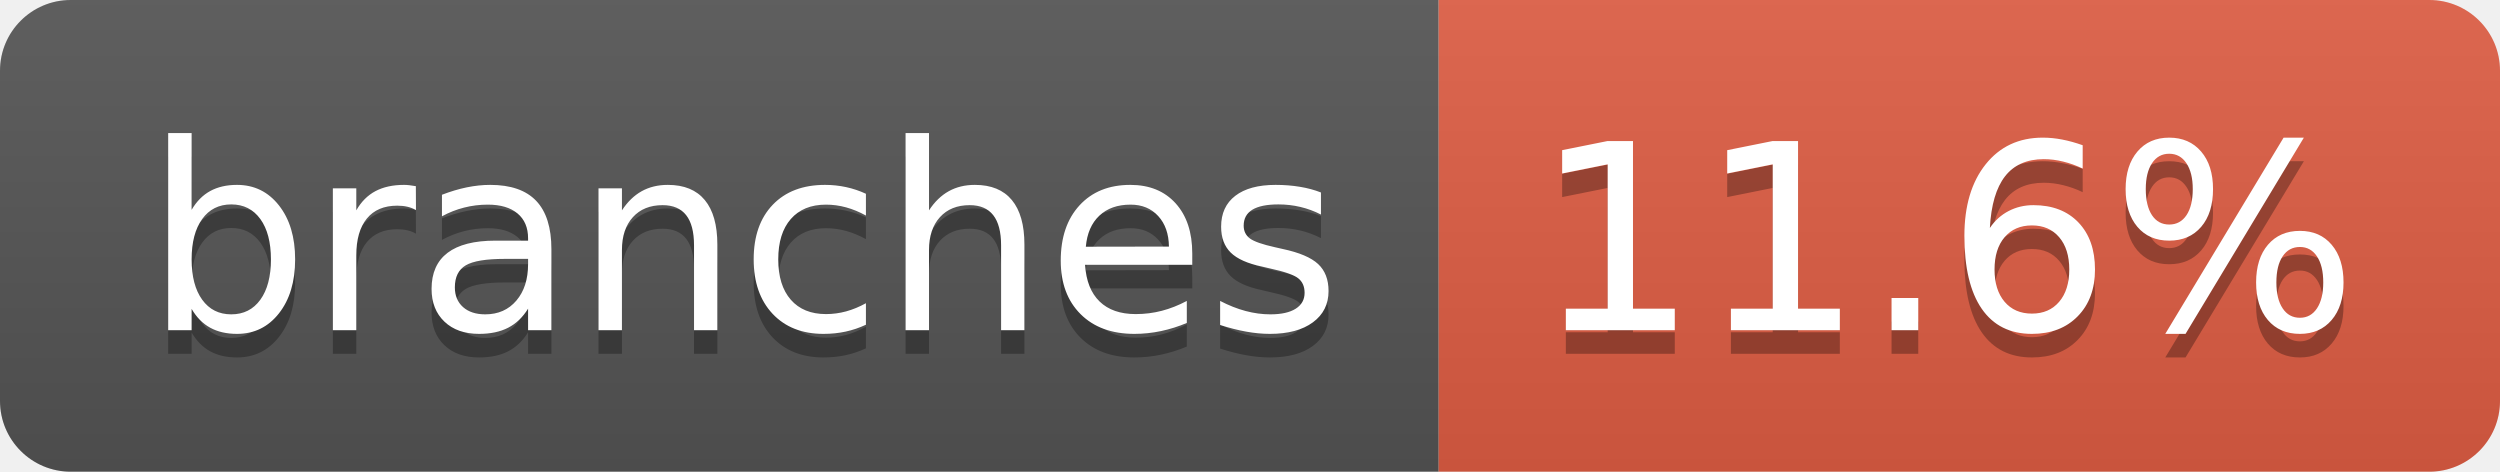
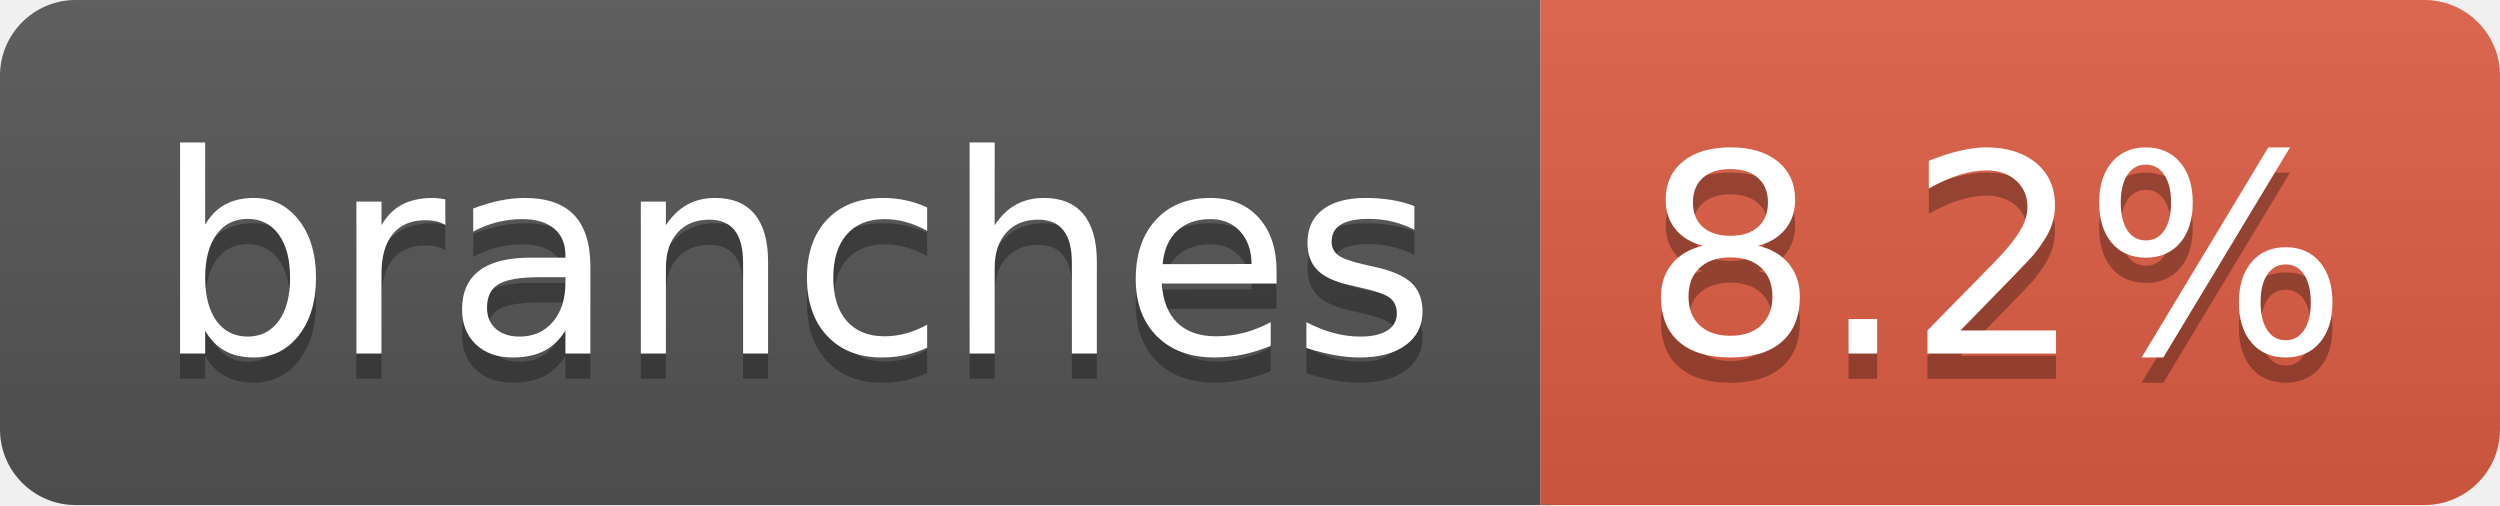
- <svg xmlns="http://www.w3.org/2000/svg" width="106" height="20" role="img" aria-label="branches: 11.6%">
+ <svg xmlns="http://www.w3.org/2000/svg" width="99" height="20" role="img" aria-label="branches: 8.2%">
  <linearGradient id="s" x2="0" y2="100%">
    <stop offset="0" stop-color="#bbb" stop-opacity=".1" />
    <stop offset="1" stop-opacity=".1" />
  </linearGradient>
  <clipPath id="r">
-     <rect width="106" height="20" rx="3" fill="#fff" />
+     <rect width="99" height="20" rx="3" fill="#fff" />
  </clipPath>
  <g clip-path="url(#r)">
    <rect width="61" height="20" fill="#555" />
-     <rect x="61" width="45" height="20" fill="#e05d44" />
-     <rect width="106" height="20" fill="url(#s)" />
+     <rect x="61" width="38" height="20" fill="#e05d44" />
+     <rect width="99" height="20" fill="url(#s)" />
  </g>
  <g fill="#fff" text-anchor="middle" font-family="Verdana,Geneva,DejaVu Sans,sans-serif" text-rendering="geometricPrecision" font-size="110">
    <text aria-hidden="true" x="315" y="150" fill="#010101" fill-opacity=".3" transform="scale(.1)" textLength="507">branches</text>
    <text x="315" y="140" transform="scale(.1)" fill="#fff" textLength="507">branches</text>
-     <text aria-hidden="true" x="825" y="150" fill="#010101" fill-opacity=".3" transform="scale(.1)" textLength="350">11.6%</text>
-     <text x="825" y="140" transform="scale(.1)" fill="#fff" textLength="350">11.6%</text>
+     <text aria-hidden="true" x="790" y="150" fill="#010101" fill-opacity=".3" transform="scale(.1)" textLength="280">8.2%</text>
+     <text x="790" y="140" transform="scale(.1)" fill="#fff" textLength="280">8.2%</text>
  </g>
</svg>
